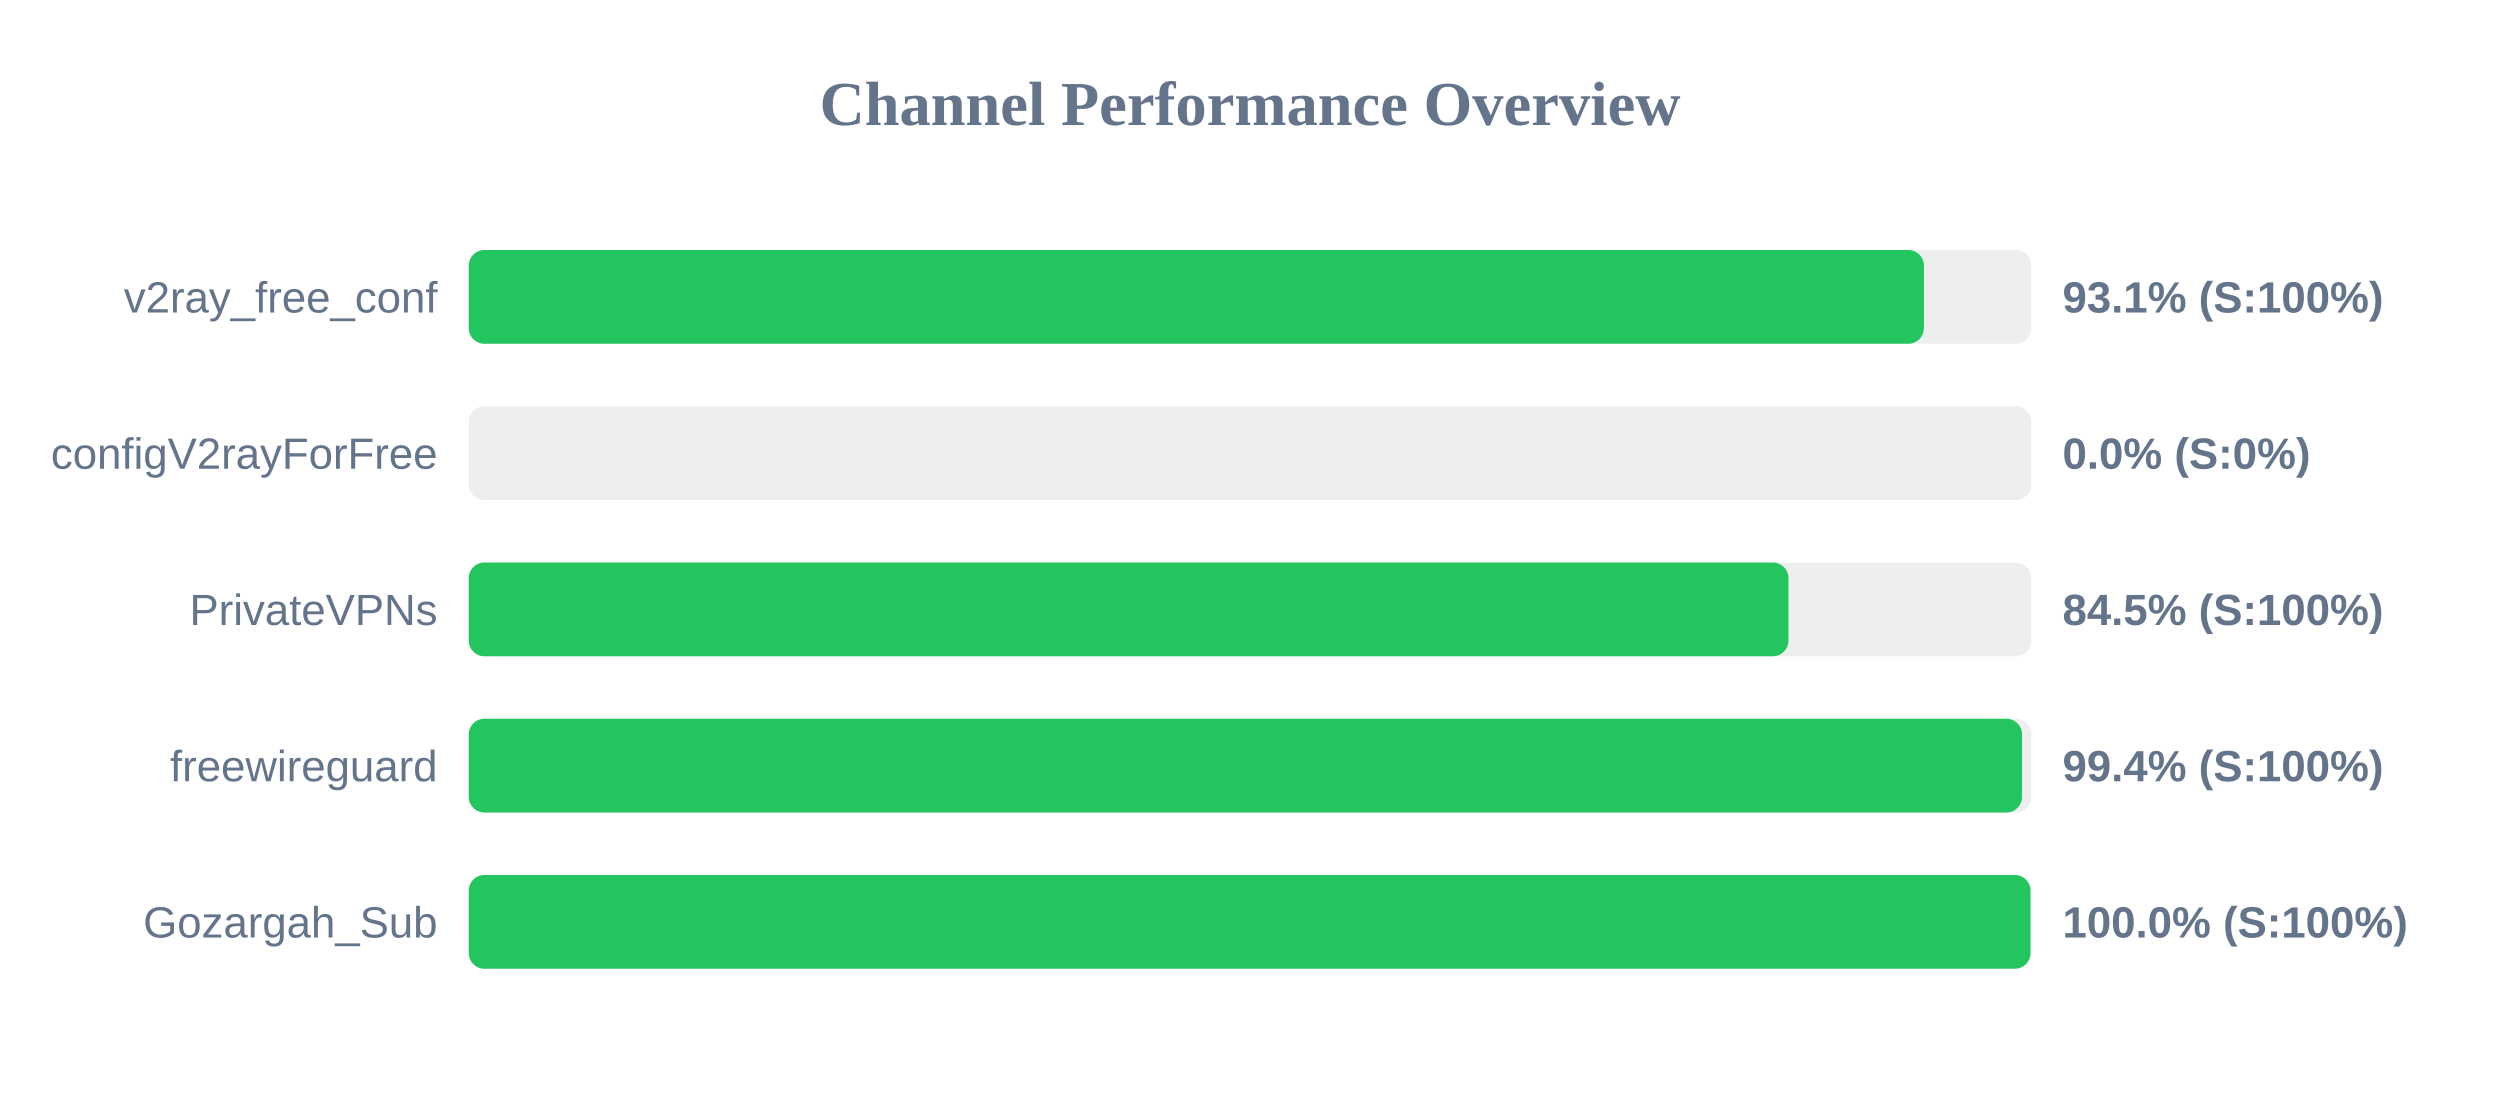
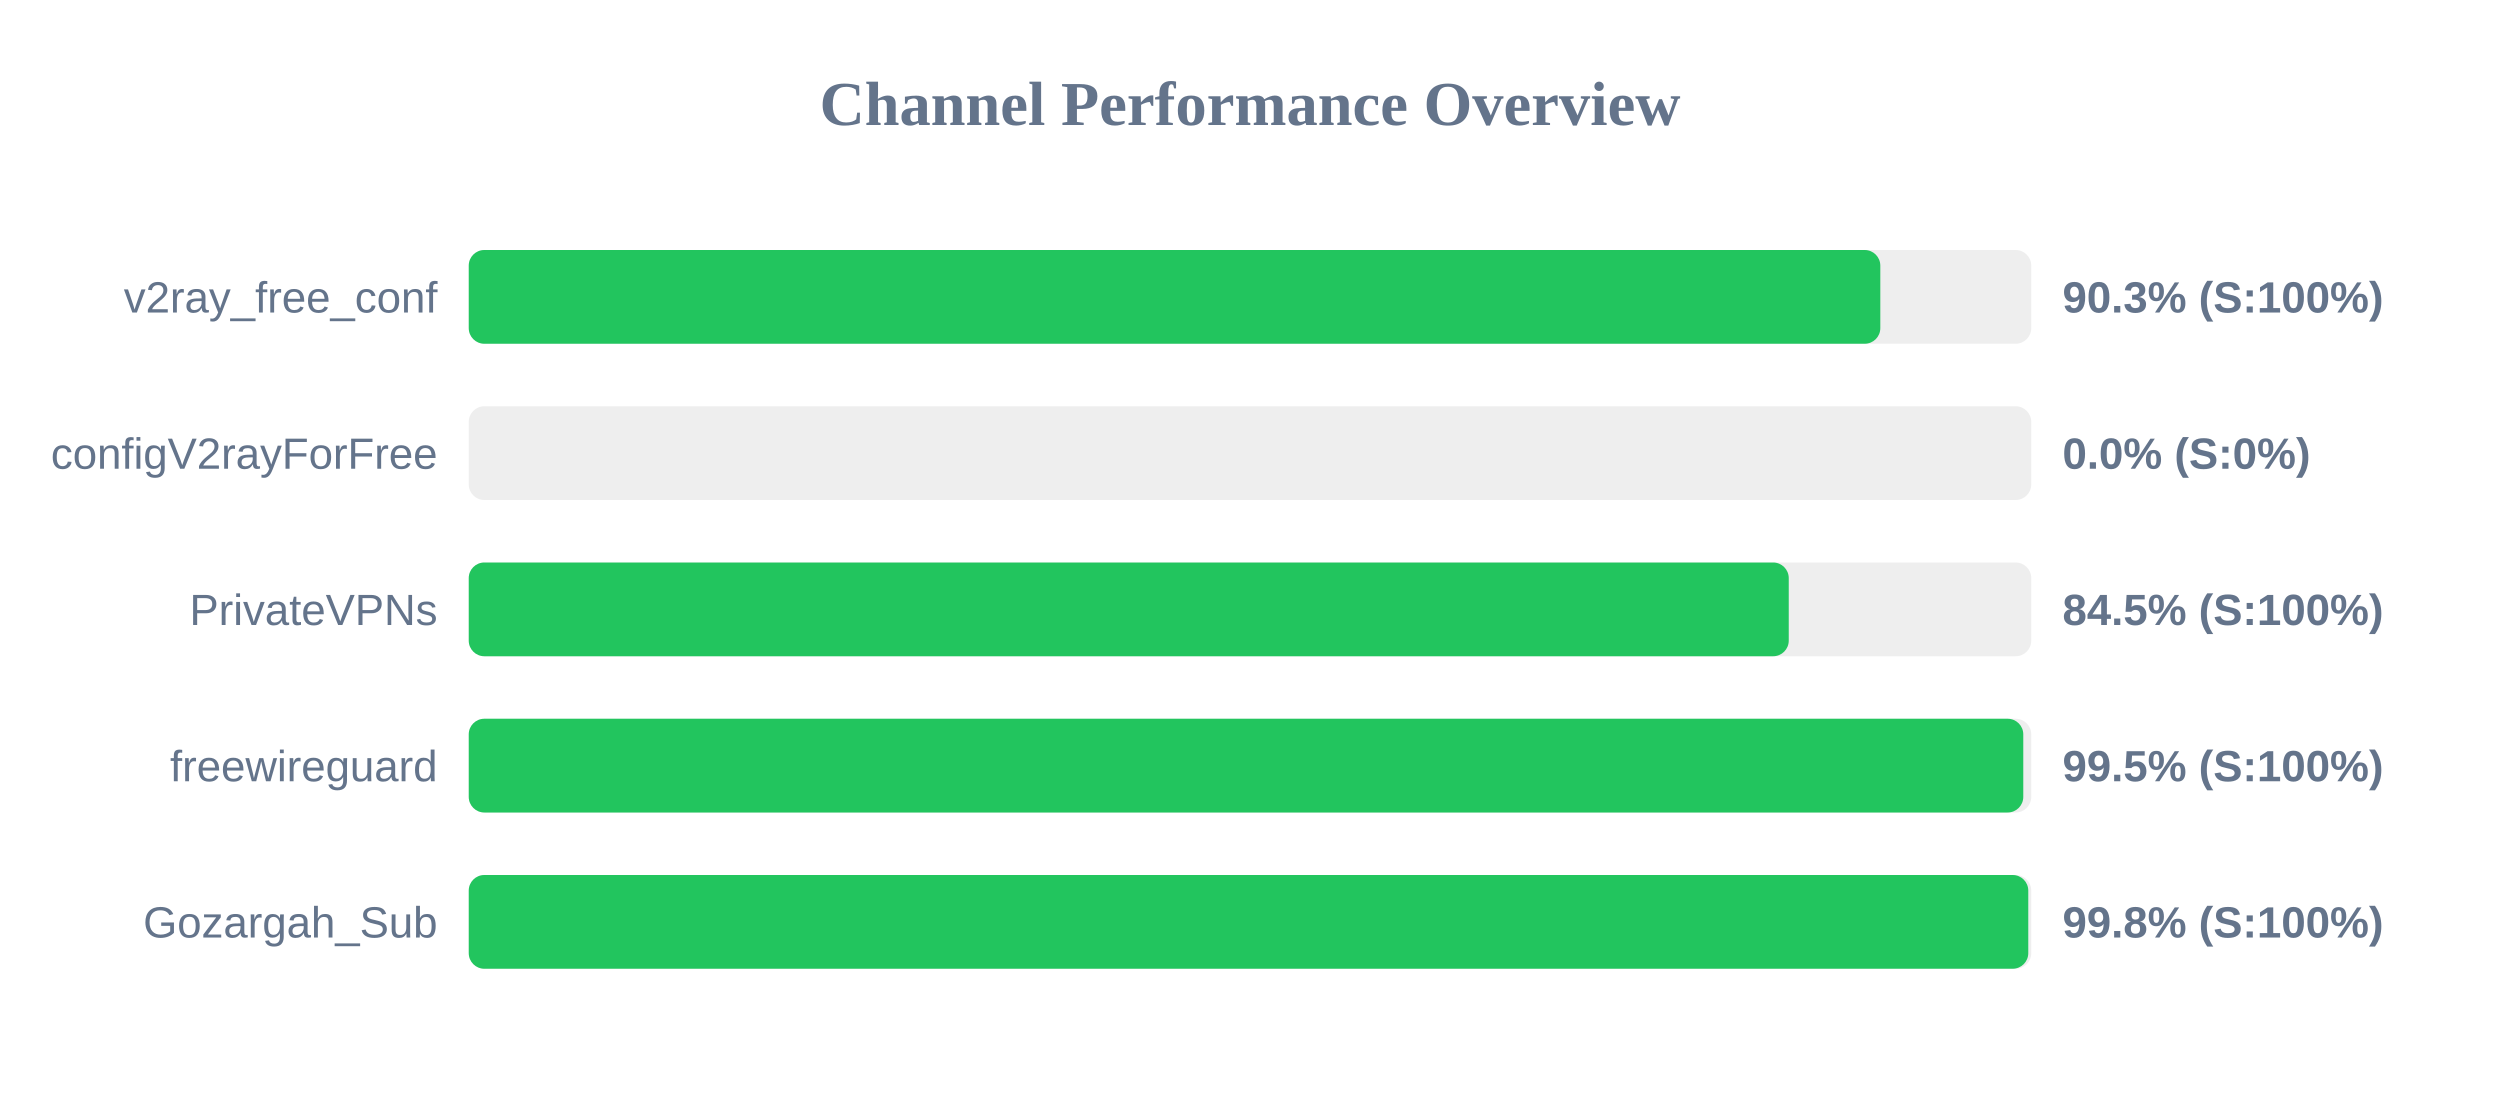
<svg xmlns="http://www.w3.org/2000/svg" width="800" height="350" version="1.1">
  <style>
        .row { font: 14px Arial; fill: #64748b; }
        .score { font: bold 14px Arial; fill: #64748b; }
    </style>
  <text x="400" y="40" text-anchor="middle" font-size="20px" font-weight="bold" fill="#64748b">Channel Performance Overview</text>
  <rect x="150" y="80" width="500" height="30" fill="#eee" rx="5" />
-   <rect x="150" y="80" width="465.65" height="30" fill="#22c55e" rx="5" />
+   <rect x="150" y="80" width="451.7" height="30" fill="#22c55e" rx="5" />
  <text x="140" y="100" text-anchor="end" class="row">v2ray_free_conf</text>
-   <text x="660" y="100" text-anchor="start" class="score">93.1% (S:100%)</text>
+   <text x="660" y="100" text-anchor="start" class="score">90.3% (S:100%)</text>
  <rect x="150" y="130" width="500" height="30" fill="#eee" rx="5" />
  <rect x="150" y="130" width="0.0" height="30" fill="#ef4444" rx="5" />
  <text x="140" y="150" text-anchor="end" class="row">configV2rayForFree</text>
  <text x="660" y="150" text-anchor="start" class="score">0.0% (S:0%)</text>
  <rect x="150" y="180" width="500" height="30" fill="#eee" rx="5" />
-   <rect x="150" y="180" width="422.3" height="30" fill="#22c55e" rx="5" />
+   <rect x="150" y="180" width="422.4" height="30" fill="#22c55e" rx="5" />
  <text x="140" y="200" text-anchor="end" class="row">PrivateVPNs</text>
  <text x="660" y="200" text-anchor="start" class="score">84.5% (S:100%)</text>
  <rect x="150" y="230" width="500" height="30" fill="#eee" rx="5" />
-   <rect x="150" y="230" width="497.05" height="30" fill="#22c55e" rx="5" />
+   <rect x="150" y="230" width="497.45" height="30" fill="#22c55e" rx="5" />
  <text x="140" y="250" text-anchor="end" class="row">freewireguard</text>
-   <text x="660" y="250" text-anchor="start" class="score">99.4% (S:100%)</text>
+   <text x="660" y="250" text-anchor="start" class="score">99.5% (S:100%)</text>
  <rect x="150" y="280" width="500" height="30" fill="#eee" rx="5" />
-   <rect x="150" y="280" width="499.75" height="30" fill="#22c55e" rx="5" />
+   <rect x="150" y="280" width="499.05" height="30" fill="#22c55e" rx="5" />
  <text x="140" y="300" text-anchor="end" class="row">Gozargah_Sub</text>
-   <text x="660" y="300" text-anchor="start" class="score">100.0% (S:100%)</text>
+   <text x="660" y="300" text-anchor="start" class="score">99.8% (S:100%)</text>
</svg>
